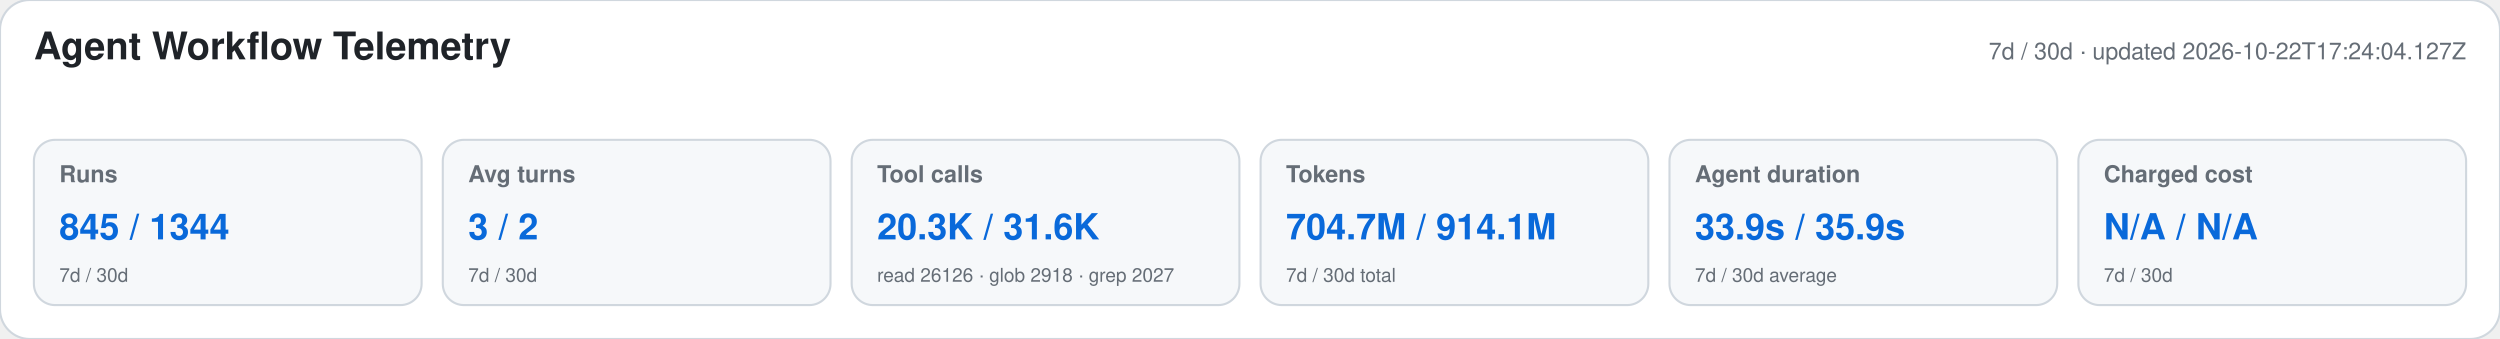
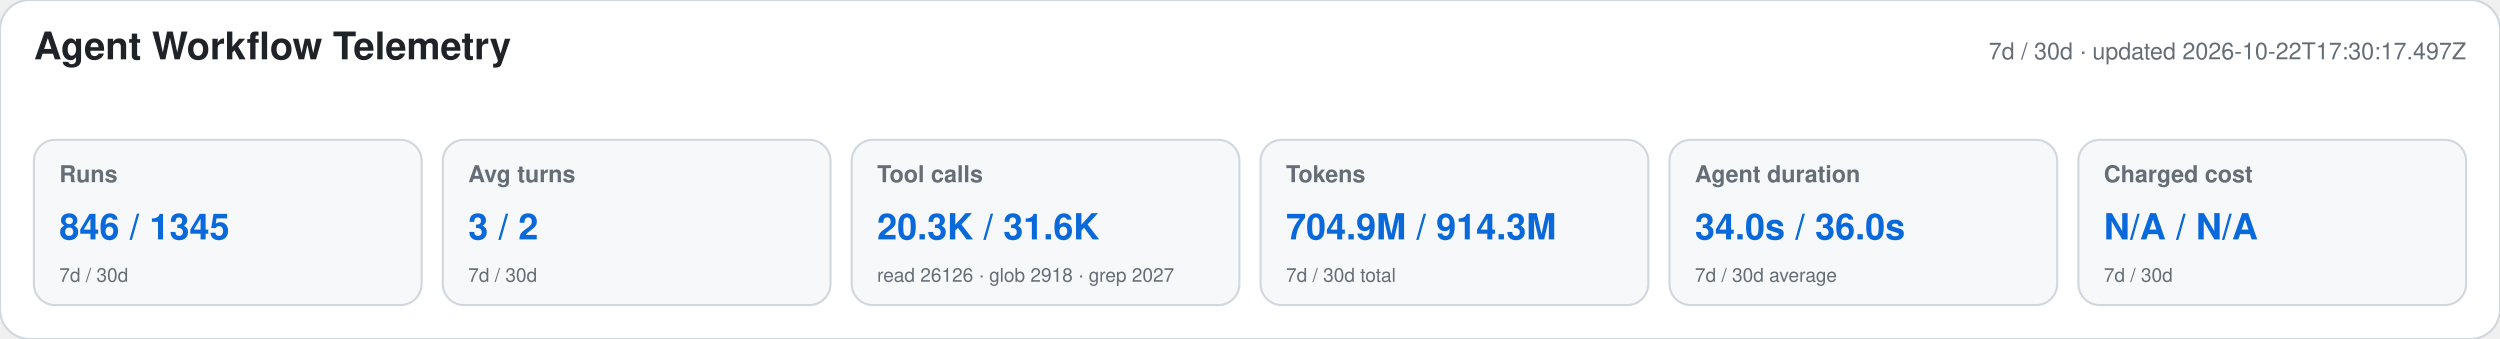
<svg xmlns="http://www.w3.org/2000/svg" width="1180" height="160" viewBox="0 0 1180 160" role="img" aria-labelledby="title desc">
  <style>text{font-family:-apple-system,BlinkMacSystemFont,"Segoe UI",Helvetica,Arial,sans-serif}.heading{font-size:18px;font-weight:650;fill:#1f2328}.meta,.label,.secondary{fill:#656d76}.meta,.label{font-size:11px}.label{font-weight:600}.primary{font-size:17px;font-weight:700;fill:#0969da}.secondary{font-size:9px}</style>
  <rect width="1180" height="160" rx="14" fill="#ffffff" stroke="#d0d7de" />
  <text x="16" y="28" class="heading">Agent Workflow Telemetry</text>
-   <text x="1164" y="28" text-anchor="end" class="meta">7d / 30d · updated 2026-10-22T17:24:04.127Z</text>
+   <text x="1164" y="28" text-anchor="end" class="meta">7d / 30d · updated 2026-10-22T17:30:17.497Z</text>
  <g>
    <rect x="16" y="66" width="183" height="78" rx="10" fill="#f6f8fa" stroke="#d0d7de" />
    <text x="28" y="86" class="label">Runs</text>
-     <text x="28" y="113" class="primary">845 / 1344</text>
+     <text x="28" y="113" class="primary">846 / 1345</text>
    <text x="28" y="133" class="secondary">7d / 30d</text>
  </g>
  <g>
    <rect x="209" y="66" width="183" height="78" rx="10" fill="#f6f8fa" stroke="#d0d7de" />
    <text x="221" y="86" class="label">Avg turns</text>
    <text x="221" y="113" class="primary">3 / 2</text>
    <text x="221" y="133" class="secondary">7d / 30d</text>
  </g>
  <g>
    <rect x="402" y="66" width="183" height="78" rx="10" fill="#f6f8fa" stroke="#d0d7de" />
    <text x="414" y="86" class="label">Tool calls</text>
    <text x="414" y="113" class="primary">20.3K / 31.6K</text>
    <text x="414" y="133" class="secondary">read 26126 · glob 2918 · grep 2027</text>
  </g>
  <g>
    <rect x="595" y="66" width="183" height="78" rx="10" fill="#f6f8fa" stroke="#d0d7de" />
    <text x="607" y="86" class="label">Tokens</text>
-     <text x="607" y="113" class="primary">704.7M / 914.1M</text>
+     <text x="607" y="113" class="primary">704.9M / 914.3M</text>
    <text x="607" y="133" class="secondary">7d / 30d total</text>
  </g>
  <g>
    <rect x="788" y="66" width="183" height="78" rx="10" fill="#f6f8fa" stroke="#d0d7de" />
    <text x="800" y="86" class="label">Agent duration</text>
-     <text x="800" y="113" class="primary">33.9s / 35.9s</text>
+     <text x="800" y="113" class="primary">34.0s / 36.0s</text>
    <text x="800" y="133" class="secondary">7d / 30d average</text>
  </g>
  <g>
    <rect x="981" y="66" width="183" height="78" rx="10" fill="#f6f8fa" stroke="#d0d7de" />
    <text x="993" y="86" class="label">Charged cost</text>
    <text x="993" y="113" class="primary">N/A / N/A</text>
    <text x="993" y="133" class="secondary">7d / 30d</text>
  </g>
</svg>
